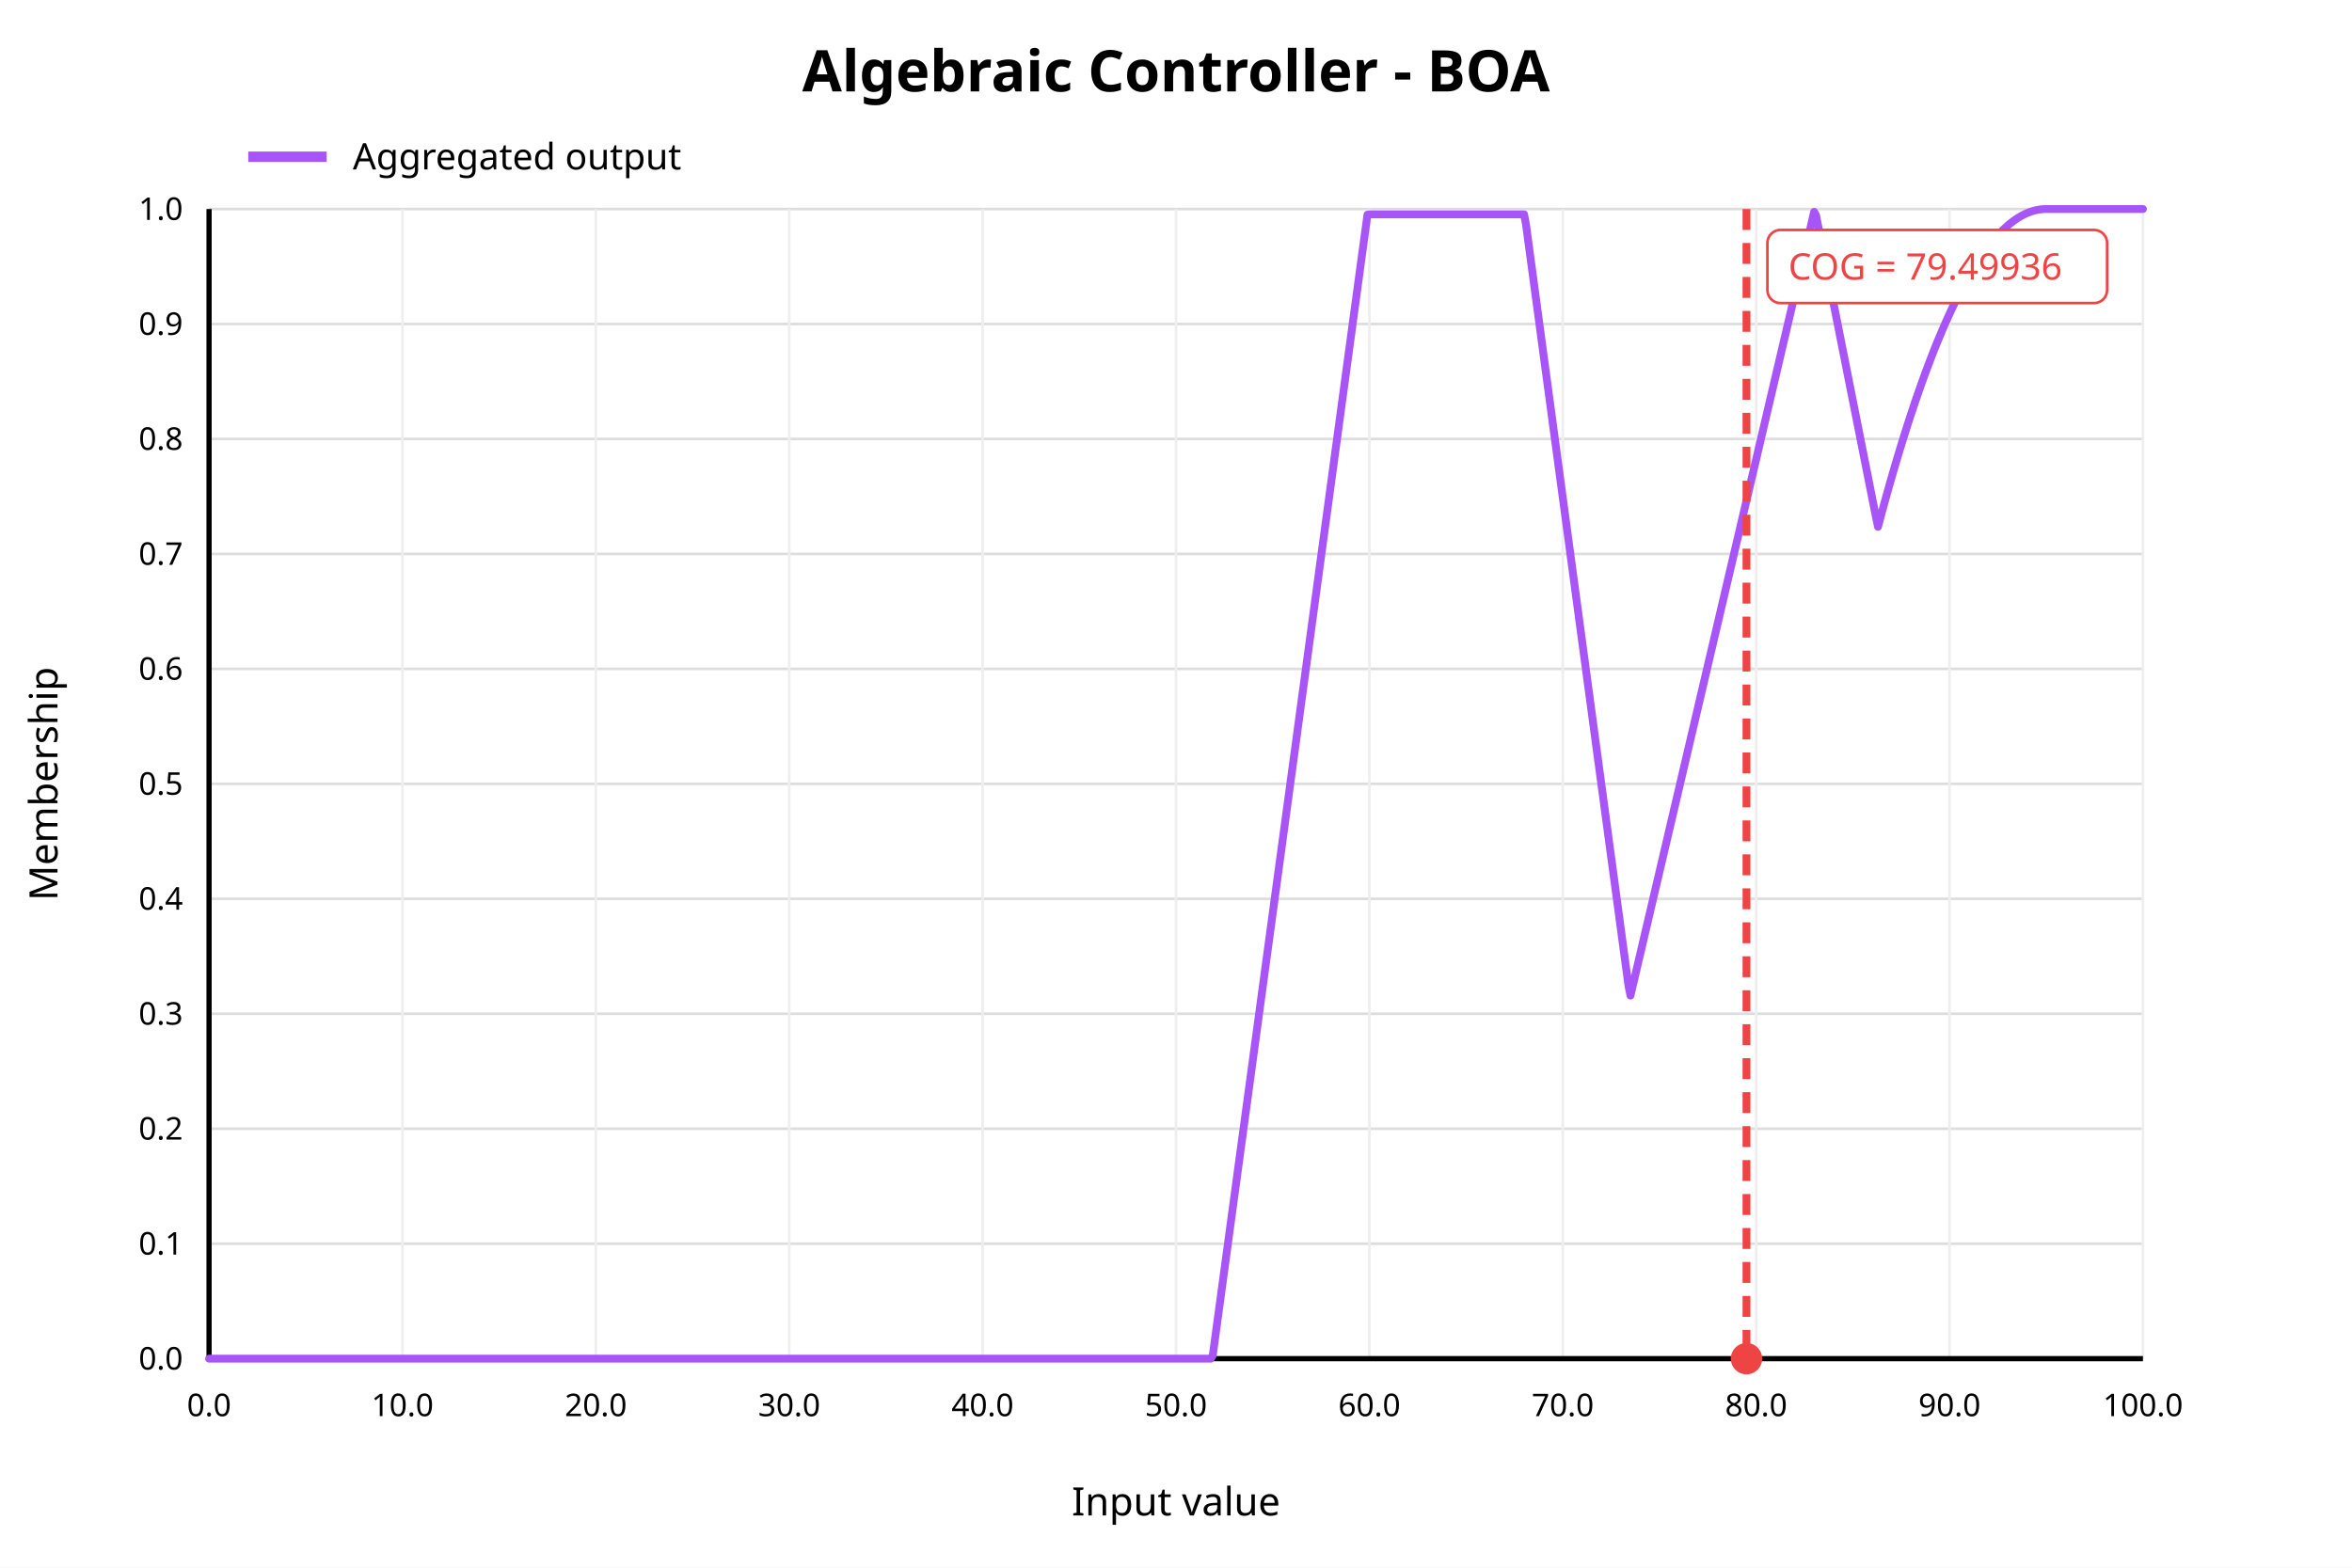
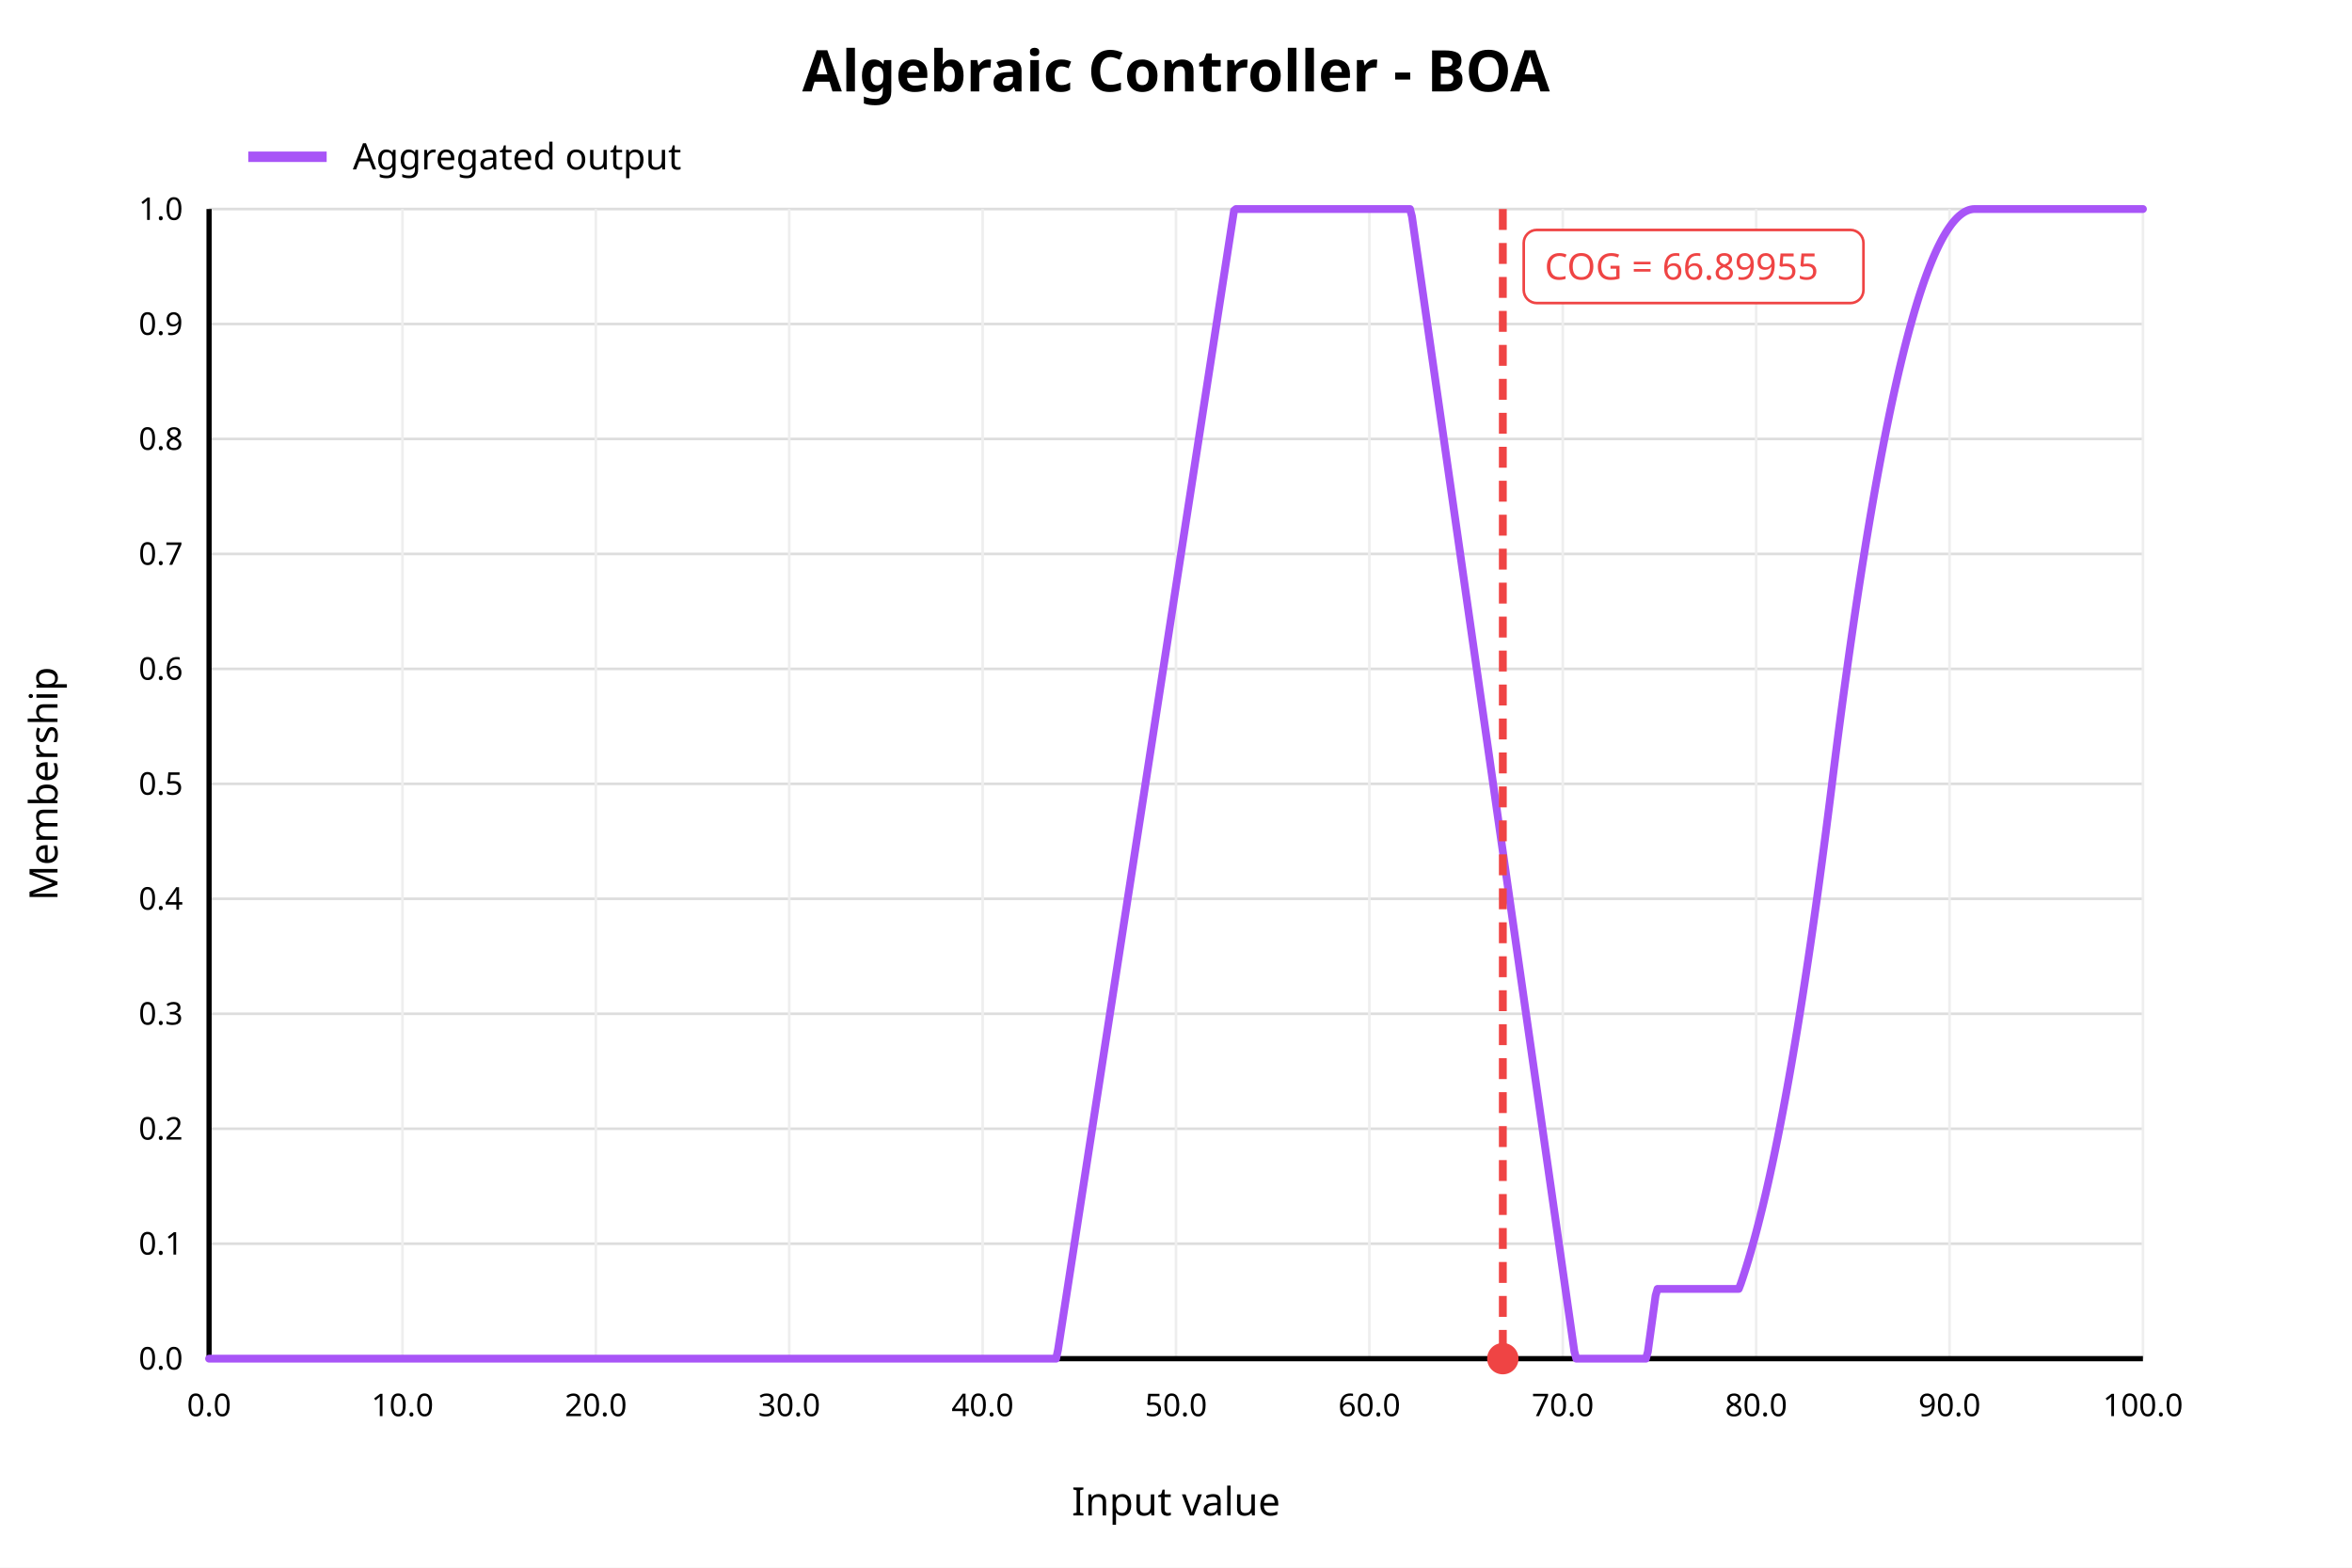
<svg xmlns="http://www.w3.org/2000/svg" width="900" height="600" viewBox="0 0 900 600">
  <rect x="0" y="0" width="900" height="600" fill="white" />
  <text x="450" y="35" text-anchor="middle" font-family="sans-serif" font-size="22" font-weight="bold" fill="black">Algebraic Controller - BOA</text>
  <line x1="80" y1="520.00" x2="820" y2="520.00" stroke="#dddddd" stroke-width="1" />
  <text x="70" y="520.00" text-anchor="end" dominant-baseline="middle" font-family="sans-serif" font-size="12" fill="black">0.0</text>
  <line x1="80" y1="476.00" x2="820" y2="476.00" stroke="#dddddd" stroke-width="1" />
  <text x="70" y="476.00" text-anchor="end" dominant-baseline="middle" font-family="sans-serif" font-size="12" fill="black">0.1</text>
  <line x1="80" y1="432.00" x2="820" y2="432.00" stroke="#dddddd" stroke-width="1" />
  <text x="70" y="432.00" text-anchor="end" dominant-baseline="middle" font-family="sans-serif" font-size="12" fill="black">0.2</text>
  <line x1="80" y1="388.00" x2="820" y2="388.00" stroke="#dddddd" stroke-width="1" />
  <text x="70" y="388.00" text-anchor="end" dominant-baseline="middle" font-family="sans-serif" font-size="12" fill="black">0.3</text>
  <line x1="80" y1="344.00" x2="820" y2="344.00" stroke="#dddddd" stroke-width="1" />
  <text x="70" y="344.00" text-anchor="end" dominant-baseline="middle" font-family="sans-serif" font-size="12" fill="black">0.4</text>
  <line x1="80" y1="300.00" x2="820" y2="300.00" stroke="#dddddd" stroke-width="1" />
  <text x="70" y="300.00" text-anchor="end" dominant-baseline="middle" font-family="sans-serif" font-size="12" fill="black">0.5</text>
  <line x1="80" y1="256.00" x2="820" y2="256.00" stroke="#dddddd" stroke-width="1" />
  <text x="70" y="256.00" text-anchor="end" dominant-baseline="middle" font-family="sans-serif" font-size="12" fill="black">0.6</text>
  <line x1="80" y1="212.00" x2="820" y2="212.00" stroke="#dddddd" stroke-width="1" />
  <text x="70" y="212.00" text-anchor="end" dominant-baseline="middle" font-family="sans-serif" font-size="12" fill="black">0.7</text>
  <line x1="80" y1="168.00" x2="820" y2="168.00" stroke="#dddddd" stroke-width="1" />
  <text x="70" y="168.00" text-anchor="end" dominant-baseline="middle" font-family="sans-serif" font-size="12" fill="black">0.8</text>
  <line x1="80" y1="124.00" x2="820" y2="124.00" stroke="#dddddd" stroke-width="1" />
  <text x="70" y="124.00" text-anchor="end" dominant-baseline="middle" font-family="sans-serif" font-size="12" fill="black">0.9</text>
  <line x1="80" y1="80.00" x2="820" y2="80.00" stroke="#dddddd" stroke-width="1" />
  <text x="70" y="80.00" text-anchor="end" dominant-baseline="middle" font-family="sans-serif" font-size="12" fill="black">1.0</text>
  <line x1="80.00" y1="80" x2="80.00" y2="520" stroke="#eeeeee" stroke-width="1" />
  <text x="80.00" y="542" text-anchor="middle" font-family="sans-serif" font-size="12" fill="black">0.0</text>
  <line x1="154.00" y1="80" x2="154.00" y2="520" stroke="#eeeeee" stroke-width="1" />
  <text x="154.00" y="542" text-anchor="middle" font-family="sans-serif" font-size="12" fill="black">10.0</text>
  <line x1="228.00" y1="80" x2="228.00" y2="520" stroke="#eeeeee" stroke-width="1" />
  <text x="228.00" y="542" text-anchor="middle" font-family="sans-serif" font-size="12" fill="black">20.0</text>
  <line x1="302.00" y1="80" x2="302.00" y2="520" stroke="#eeeeee" stroke-width="1" />
  <text x="302.00" y="542" text-anchor="middle" font-family="sans-serif" font-size="12" fill="black">30.0</text>
  <line x1="376.00" y1="80" x2="376.00" y2="520" stroke="#eeeeee" stroke-width="1" />
  <text x="376.00" y="542" text-anchor="middle" font-family="sans-serif" font-size="12" fill="black">40.0</text>
  <line x1="450.00" y1="80" x2="450.00" y2="520" stroke="#eeeeee" stroke-width="1" />
  <text x="450.00" y="542" text-anchor="middle" font-family="sans-serif" font-size="12" fill="black">50.0</text>
  <line x1="524.00" y1="80" x2="524.00" y2="520" stroke="#eeeeee" stroke-width="1" />
  <text x="524.00" y="542" text-anchor="middle" font-family="sans-serif" font-size="12" fill="black">60.0</text>
  <line x1="598.00" y1="80" x2="598.00" y2="520" stroke="#eeeeee" stroke-width="1" />
  <text x="598.00" y="542" text-anchor="middle" font-family="sans-serif" font-size="12" fill="black">70.0</text>
  <line x1="672.00" y1="80" x2="672.00" y2="520" stroke="#eeeeee" stroke-width="1" />
  <text x="672.00" y="542" text-anchor="middle" font-family="sans-serif" font-size="12" fill="black">80.0</text>
  <line x1="746.00" y1="80" x2="746.00" y2="520" stroke="#eeeeee" stroke-width="1" />
  <text x="746.00" y="542" text-anchor="middle" font-family="sans-serif" font-size="12" fill="black">90.0</text>
  <line x1="820.00" y1="80" x2="820.00" y2="520" stroke="#eeeeee" stroke-width="1" />
  <text x="820.00" y="542" text-anchor="middle" font-family="sans-serif" font-size="12" fill="black">100.0</text>
  <line x1="80" y1="520" x2="820" y2="520" stroke="black" stroke-width="2" />
  <line x1="80" y1="80" x2="80" y2="520" stroke="black" stroke-width="2" />
  <text x="450" y="580" text-anchor="middle" font-family="sans-serif" font-size="15" fill="black">Input value</text>
  <text x="22" y="300" text-anchor="middle" font-family="sans-serif" font-size="15" fill="black" transform="rotate(-90 22 300)">Membership</text>
-   <polyline fill="none" stroke="#a855f7" stroke-width="3" stroke-linejoin="round" stroke-linecap="round" points="80.00,520.00 80.74,520.00 81.48,520.00 82.22,520.00 82.96,520.00 83.70,520.00 84.44,520.00 85.18,520.00 85.92,520.00 86.66,520.00 87.40,520.00 88.14,520.00 88.88,520.00 89.62,520.00 90.36,520.00 91.10,520.00 91.84,520.00 92.58,520.00 93.32,520.00 94.06,520.00 94.80,520.00 95.54,520.00 96.28,520.00 97.02,520.00 97.76,520.00 98.50,520.00 99.24,520.00 99.98,520.00 100.72,520.00 101.46,520.00 102.20,520.00 102.94,520.00 103.68,520.00 104.42,520.00 105.16,520.00 105.90,520.00 106.64,520.00 107.38,520.00 108.12,520.00 108.86,520.00 109.60,520.00 110.34,520.00 111.08,520.00 111.82,520.00 112.56,520.00 113.30,520.00 114.04,520.00 114.78,520.00 115.52,520.00 116.26,520.00 117.00,520.00 117.74,520.00 118.48,520.00 119.22,520.00 119.96,520.00 120.70,520.00 121.44,520.00 122.18,520.00 122.92,520.00 123.66,520.00 124.40,520.00 125.14,520.00 125.88,520.00 126.62,520.00 127.36,520.00 128.10,520.00 128.84,520.00 129.58,520.00 130.32,520.00 131.06,520.00 131.80,520.00 132.54,520.00 133.28,520.00 134.02,520.00 134.76,520.00 135.50,520.00 136.24,520.00 136.98,520.00 137.72,520.00 138.46,520.00 139.20,520.00 139.94,520.00 140.68,520.00 141.42,520.00 142.16,520.00 142.90,520.00 143.64,520.00 144.38,520.00 145.12,520.00 145.86,520.00 146.60,520.00 147.34,520.00 148.08,520.00 148.82,520.00 149.56,520.00 150.30,520.00 151.04,520.00 151.78,520.00 152.52,520.00 153.26,520.00 154.00,520.00 154.74,520.00 155.48,520.00 156.22,520.00 156.96,520.00 157.70,520.00 158.44,520.00 159.18,520.00 159.92,520.00 160.66,520.00 161.40,520.00 162.14,520.00 162.88,520.00 163.62,520.00 164.36,520.00 165.10,520.00 165.84,520.00 166.58,520.00 167.32,520.00 168.06,520.00 168.80,520.00 169.54,520.00 170.28,520.00 171.02,520.00 171.76,520.00 172.50,520.00 173.24,520.00 173.98,520.00 174.72,520.00 175.46,520.00 176.20,520.00 176.94,520.00 177.68,520.00 178.42,520.00 179.16,520.00 179.90,520.00 180.64,520.00 181.38,520.00 182.12,520.00 182.86,520.00 183.60,520.00 184.34,520.00 185.08,520.00 185.82,520.00 186.56,520.00 187.30,520.00 188.04,520.00 188.78,520.00 189.52,520.00 190.26,520.00 191.00,520.00 191.74,520.00 192.48,520.00 193.22,520.00 193.96,520.00 194.70,520.00 195.44,520.00 196.18,520.00 196.92,520.00 197.66,520.00 198.40,520.00 199.14,520.00 199.88,520.00 200.62,520.00 201.36,520.00 202.10,520.00 202.84,520.00 203.58,520.00 204.32,520.00 205.06,520.00 205.80,520.00 206.54,520.00 207.28,520.00 208.02,520.00 208.76,520.00 209.50,520.00 210.24,520.00 210.98,520.00 211.72,520.00 212.46,520.00 213.20,520.00 213.94,520.00 214.68,520.00 215.42,520.00 216.16,520.00 216.90,520.00 217.64,520.00 218.38,520.00 219.12,520.00 219.86,520.00 220.60,520.00 221.34,520.00 222.08,520.00 222.82,520.00 223.56,520.00 224.30,520.00 225.04,520.00 225.78,520.00 226.52,520.00 227.26,520.00 228.00,520.00 228.74,520.00 229.48,520.00 230.22,520.00 230.96,520.00 231.70,520.00 232.44,520.00 233.18,520.00 233.92,520.00 234.66,520.00 235.40,520.00 236.14,520.00 236.88,520.00 237.62,520.00 238.36,520.00 239.10,520.00 239.84,520.00 240.58,520.00 241.32,520.00 242.06,520.00 242.80,520.00 243.54,520.00 244.28,520.00 245.02,520.00 245.76,520.00 246.50,520.00 247.24,520.00 247.98,520.00 248.72,520.00 249.46,520.00 250.20,520.00 250.94,520.00 251.68,520.00 252.42,520.00 253.16,520.00 253.90,520.00 254.64,520.00 255.38,520.00 256.12,520.00 256.86,520.00 257.60,520.00 258.34,520.00 259.08,520.00 259.82,520.00 260.56,520.00 261.30,520.00 262.04,520.00 262.78,520.00 263.52,520.00 264.26,520.00 265.00,520.00 265.74,520.00 266.48,520.00 267.22,520.00 267.96,520.00 268.70,520.00 269.44,520.00 270.18,520.00 270.92,520.00 271.66,520.00 272.40,520.00 273.14,520.00 273.88,520.00 274.62,520.00 275.36,520.00 276.10,520.00 276.84,520.00 277.58,520.00 278.32,520.00 279.06,520.00 279.80,520.00 280.54,520.00 281.28,520.00 282.02,520.00 282.76,520.00 283.50,520.00 284.24,520.00 284.98,520.00 285.72,520.00 286.46,520.00 287.20,520.00 287.94,520.00 288.68,520.00 289.42,520.00 290.16,520.00 290.90,520.00 291.64,520.00 292.38,520.00 293.12,520.00 293.86,520.00 294.60,520.00 295.34,520.00 296.08,520.00 296.82,520.00 297.56,520.00 298.30,520.00 299.04,520.00 299.78,520.00 300.52,520.00 301.26,520.00 302.00,520.00 302.74,520.00 303.48,520.00 304.22,520.00 304.96,520.00 305.70,520.00 306.44,520.00 307.18,520.00 307.92,520.00 308.66,520.00 309.40,520.00 310.14,520.00 310.88,520.00 311.62,520.00 312.36,520.00 313.10,520.00 313.84,520.00 314.58,520.00 315.32,520.00 316.06,520.00 316.80,520.00 317.54,520.00 318.28,520.00 319.02,520.00 319.76,520.00 320.50,520.00 321.24,520.00 321.98,520.00 322.72,520.00 323.46,520.00 324.20,520.00 324.94,520.00 325.68,520.00 326.42,520.00 327.16,520.00 327.90,520.00 328.64,520.00 329.38,520.00 330.12,520.00 330.86,520.00 331.60,520.00 332.34,520.00 333.08,520.00 333.82,520.00 334.56,520.00 335.30,520.00 336.04,520.00 336.78,520.00 337.52,520.00 338.26,520.00 339.00,520.00 339.74,520.00 340.48,520.00 341.22,520.00 341.96,520.00 342.70,520.00 343.44,520.00 344.18,520.00 344.92,520.00 345.66,520.00 346.40,520.00 347.14,520.00 347.88,520.00 348.62,520.00 349.36,520.00 350.10,520.00 350.84,520.00 351.58,520.00 352.32,520.00 353.06,520.00 353.80,520.00 354.54,520.00 355.28,520.00 356.02,520.00 356.76,520.00 357.50,520.00 358.24,520.00 358.98,520.00 359.72,520.00 360.46,520.00 361.20,520.00 361.94,520.00 362.68,520.00 363.42,520.00 364.16,520.00 364.90,520.00 365.64,520.00 366.38,520.00 367.12,520.00 367.86,520.00 368.60,520.00 369.34,520.00 370.08,520.00 370.82,520.00 371.56,520.00 372.30,520.00 373.04,520.00 373.78,520.00 374.52,520.00 375.26,520.00 376.00,520.00 376.74,520.00 377.48,520.00 378.22,520.00 378.96,520.00 379.70,520.00 380.44,520.00 381.18,520.00 381.92,520.00 382.66,520.00 383.40,520.00 384.14,520.00 384.88,520.00 385.62,520.00 386.36,520.00 387.10,520.00 387.84,520.00 388.58,520.00 389.32,520.00 390.06,520.00 390.80,520.00 391.54,520.00 392.28,520.00 393.02,520.00 393.76,520.00 394.50,520.00 395.24,520.00 395.98,520.00 396.72,520.00 397.46,520.00 398.20,520.00 398.94,520.00 399.68,520.00 400.42,520.00 401.16,520.00 401.90,520.00 402.64,520.00 403.38,520.00 404.12,520.00 404.86,520.00 405.60,520.00 406.34,520.00 407.08,520.00 407.82,520.00 408.56,520.00 409.30,520.00 410.04,520.00 410.78,520.00 411.52,520.00 412.26,520.00 413.00,520.00 413.74,520.00 414.48,520.00 415.22,520.00 415.96,520.00 416.70,520.00 417.44,520.00 418.18,520.00 418.92,520.00 419.66,520.00 420.40,520.00 421.14,520.00 421.88,520.00 422.62,520.00 423.36,520.00 424.10,520.00 424.84,520.00 425.58,520.00 426.32,520.00 427.06,520.00 427.80,520.00 428.54,520.00 429.28,520.00 430.02,520.00 430.76,520.00 431.50,520.00 432.24,520.00 432.98,520.00 433.72,520.00 434.46,520.00 435.20,520.00 435.94,520.00 436.68,520.00 437.42,520.00 438.16,520.00 438.90,520.00 439.64,520.00 440.38,520.00 441.12,520.00 441.86,520.00 442.60,520.00 443.34,520.00 444.08,520.00 444.82,520.00 445.56,520.00 446.30,520.00 447.04,520.00 447.78,520.00 448.52,520.00 449.26,520.00 450.00,520.00 450.74,520.00 451.48,520.00 452.22,520.00 452.96,520.00 453.70,520.00 454.44,520.00 455.18,520.00 455.92,520.00 456.66,520.00 457.40,520.00 458.14,520.00 458.88,520.00 459.62,520.00 460.36,520.00 461.10,520.00 461.84,520.00 462.58,520.00 463.32,520.00 464.06,518.82 464.80,513.36 465.54,507.91 466.28,502.45 467.02,496.99 467.76,491.53 468.50,486.07 469.24,480.62 469.98,475.16 470.72,469.70 471.46,464.24 472.20,458.78 472.94,453.32 473.68,447.87 474.42,442.41 475.16,436.95 475.90,431.49 476.64,426.03 477.38,420.57 478.12,415.12 478.86,409.66 479.60,404.20 480.34,398.74 481.08,393.28 481.82,387.82 482.56,382.37 483.30,376.91 484.04,371.45 484.78,365.99 485.52,360.53 486.26,355.08 487.00,349.62 487.74,344.16 488.48,338.70 489.22,333.24 489.96,327.78 490.70,322.33 491.44,316.87 492.18,311.41 492.92,305.95 493.66,300.49 494.40,295.03 495.14,289.58 495.88,284.12 496.62,278.66 497.36,273.20 498.10,267.74 498.84,262.28 499.58,256.83 500.32,251.37 501.06,245.91 501.80,240.45 502.54,234.99 503.28,229.53 504.02,224.08 504.76,218.62 505.50,213.16 506.24,207.70 506.98,202.24 507.72,196.79 508.46,191.33 509.20,185.87 509.94,180.41 510.68,174.95 511.42,169.49 512.16,164.04 512.90,158.58 513.64,153.12 514.38,147.66 515.12,142.20 515.86,136.74 516.60,131.29 517.34,125.83 518.08,120.37 518.82,114.91 519.56,109.45 520.30,103.99 521.04,98.54 521.78,93.08 522.52,87.62 523.26,82.16 524.00,82.04 524.74,82.04 525.48,82.04 526.22,82.04 526.96,82.04 527.70,82.04 528.44,82.04 529.18,82.04 529.92,82.04 530.66,82.04 531.40,82.04 532.14,82.04 532.88,82.04 533.62,82.04 534.36,82.04 535.10,82.04 535.84,82.04 536.58,82.04 537.32,82.04 538.06,82.04 538.80,82.04 539.54,82.04 540.28,82.04 541.02,82.04 541.76,82.04 542.50,82.04 543.24,82.04 543.98,82.04 544.72,82.04 545.46,82.04 546.20,82.04 546.94,82.04 547.68,82.04 548.42,82.04 549.16,82.04 549.90,82.04 550.64,82.04 551.38,82.04 552.12,82.04 552.86,82.04 553.60,82.04 554.34,82.04 555.08,82.04 555.82,82.04 556.56,82.04 557.30,82.04 558.04,82.04 558.78,82.04 559.52,82.04 560.26,82.04 561.00,82.04 561.74,82.04 562.48,82.04 563.22,82.04 563.96,82.04 564.70,82.04 565.44,82.04 566.18,82.04 566.92,82.04 567.66,82.04 568.40,82.04 569.14,82.04 569.88,82.04 570.62,82.04 571.36,82.04 572.10,82.04 572.84,82.04 573.58,82.04 574.32,82.04 575.06,82.04 575.80,82.04 576.54,82.04 577.28,82.04 578.02,82.04 578.76,82.04 579.50,82.04 580.24,82.04 580.98,82.04 581.72,82.04 582.46,82.04 583.20,82.04 583.94,85.99 584.68,91.49 585.42,96.99 586.16,102.49 586.90,107.99 587.64,113.49 588.38,118.98 589.12,124.48 589.86,129.98 590.60,135.48 591.34,140.98 592.08,146.47 592.82,151.97 593.56,157.47 594.30,162.97 595.04,168.47 595.78,173.97 596.52,179.46 597.26,184.96 598.00,190.46 598.74,195.96 599.48,201.46 600.22,206.95 600.96,212.45 601.70,217.95 602.44,223.45 603.18,228.95 603.92,234.44 604.66,239.94 605.40,245.44 606.14,250.94 606.88,256.44 607.62,261.94 608.36,267.43 609.10,272.93 609.84,278.43 610.58,283.93 611.32,289.43 612.06,294.92 612.80,300.42 613.54,305.92 614.28,311.42 615.02,316.92 615.76,322.41 616.50,327.91 617.24,333.41 617.98,338.91 618.72,344.41 619.46,349.91 620.20,355.40 620.94,360.90 621.68,366.40 622.42,371.90 623.16,377.40 623.90,381.04 624.64,377.88 625.38,374.72 626.12,371.56 626.86,368.40 627.60,365.25 628.34,362.09 629.08,358.93 629.82,355.77 630.56,352.62 631.30,349.46 632.04,346.30 632.78,343.14 633.52,339.99 634.26,336.83 635.00,333.67 635.74,330.51 636.48,327.36 637.22,324.20 637.96,321.04 638.70,317.88 639.44,314.72 640.18,311.57 640.92,308.41 641.66,305.25 642.40,302.09 643.14,298.94 643.88,295.78 644.62,292.62 645.36,289.46 646.10,286.31 646.84,283.15 647.58,279.99 648.32,276.83 649.06,273.67 649.80,270.52 650.54,267.36 651.28,264.20 652.02,261.04 652.76,257.89 653.50,254.73 654.24,251.57 654.98,248.41 655.72,245.26 656.46,242.10 657.20,238.94 657.94,235.78 658.68,232.62 659.42,229.47 660.16,226.31 660.90,223.15 661.64,219.99 662.38,216.84 663.12,213.68 663.86,210.52 664.60,207.36 665.34,204.21 666.08,201.05 666.82,197.89 667.56,194.73 668.30,191.58 669.04,188.42 669.78,185.26 670.52,182.10 671.26,178.94 672.00,175.79 672.74,172.63 673.48,169.47 674.22,166.31 674.96,163.16 675.70,160.00 676.44,156.84 677.18,153.68 677.92,150.53 678.66,147.37 679.40,144.21 680.14,141.05 680.88,137.89 681.62,134.74 682.36,131.58 683.10,128.42 683.84,125.26 684.58,122.11 685.32,118.95 686.06,115.79 686.80,112.63 687.54,109.48 688.28,106.32 689.02,103.16 689.76,100.00 690.50,96.85 691.24,93.69 691.98,90.53 692.72,87.37 693.46,84.21 694.20,81.06 694.94,82.48 695.68,86.21 696.42,89.94 697.16,93.67 697.90,97.40 698.64,101.13 699.38,104.86 700.12,108.59 700.86,112.31 701.60,116.04 702.34,119.77 703.08,123.50 703.82,127.23 704.56,130.96 705.30,134.69 706.04,138.42 706.78,142.15 707.52,145.88 708.26,149.61 709.00,153.34 709.74,157.06 710.48,160.79 711.22,164.52 711.96,168.25 712.70,171.98 713.44,175.71 714.18,179.44 714.92,183.17 715.66,186.90 716.40,190.63 717.14,194.36 717.88,198.09 718.62,201.63 719.36,198.85 720.10,196.10 720.84,193.38 721.58,190.69 722.32,188.04 723.06,185.42 723.80,182.83 724.54,180.27 725.28,177.75 726.02,175.25 726.76,172.79 727.50,170.36 728.24,167.97 728.98,165.60 729.72,163.27 730.46,160.97 731.20,158.70 731.94,156.47 732.68,154.26 733.42,152.09 734.16,149.95 734.90,147.85 735.64,145.77 736.38,143.73 737.12,141.72 737.86,139.74 738.60,137.80 739.34,135.88 740.08,134.00 740.82,132.15 741.56,130.34 742.30,128.55 743.04,126.80 743.78,125.08 744.52,123.39 745.26,121.74 746.00,120.11 746.74,118.52 747.48,116.96 748.22,115.44 748.96,113.94 749.70,112.48 750.44,111.05 751.18,109.65 751.92,108.28 752.66,106.95 753.40,105.65 754.14,104.38 754.88,103.14 755.62,101.94 756.36,100.77 757.10,99.62 757.84,98.52 758.58,97.44 759.32,96.40 760.06,95.39 760.80,94.41 761.54,93.46 762.28,92.54 763.02,91.66 763.76,90.81 764.50,89.99 765.24,89.21 765.98,88.45 766.72,87.73 767.46,87.04 768.20,86.38 768.94,85.76 769.68,85.17 770.42,84.60 771.16,84.08 771.90,83.58 772.64,83.12 773.38,82.68 774.12,82.28 774.86,81.92 775.60,81.58 776.34,81.28 777.08,81.01 777.82,80.77 778.56,80.56 779.30,80.39 780.04,80.25 780.78,80.14 781.52,80.06 782.26,80.01 783.00,80.00 783.74,80.00 784.48,80.00 785.22,80.00 785.96,80.00 786.70,80.00 787.44,80.00 788.18,80.00 788.92,80.00 789.66,80.00 790.40,80.00 791.14,80.00 791.88,80.00 792.62,80.00 793.36,80.00 794.10,80.00 794.84,80.00 795.58,80.00 796.32,80.00 797.06,80.00 797.80,80.00 798.54,80.00 799.28,80.00 800.02,80.00 800.76,80.00 801.50,80.00 802.24,80.00 802.98,80.00 803.72,80.00 804.46,80.00 805.20,80.00 805.94,80.00 806.68,80.00 807.42,80.00 808.16,80.00 808.90,80.00 809.64,80.00 810.38,80.00 811.12,80.00 811.86,80.00 812.60,80.00 813.34,80.00 814.08,80.00 814.82,80.00 815.56,80.00 816.30,80.00 817.04,80.00 817.78,80.00 818.52,80.00 819.26,80.00 820.00,80.00" />
-   <line x1="668.30" y1="80" x2="668.30" y2="520" stroke="#ef4444" stroke-width="3" stroke-dasharray="8 5" />
-   <circle cx="668.30" cy="520" r="6" fill="#ef4444" />
-   <rect x="676.30" y="88" width="130" height="28" rx="5" fill="white" stroke="#ef4444" />
-   <text x="684.30" y="107" font-family="sans-serif" font-size="14" fill="#ef4444">COG = 79.49936</text>
+   <polyline fill="none" stroke="#a855f7" stroke-width="3" stroke-linejoin="round" stroke-linecap="round" points="80.00,520.00 80.74,520.00 81.48,520.00 82.22,520.00 82.96,520.00 83.70,520.00 84.44,520.00 85.18,520.00 85.92,520.00 86.66,520.00 87.40,520.00 88.14,520.00 88.88,520.00 89.62,520.00 90.36,520.00 91.10,520.00 91.84,520.00 92.58,520.00 93.32,520.00 94.06,520.00 94.80,520.00 95.54,520.00 96.28,520.00 97.02,520.00 97.76,520.00 98.50,520.00 99.24,520.00 99.98,520.00 100.72,520.00 101.46,520.00 102.20,520.00 102.94,520.00 103.68,520.00 104.42,520.00 105.16,520.00 105.90,520.00 106.64,520.00 107.38,520.00 108.12,520.00 108.86,520.00 109.60,520.00 110.34,520.00 111.08,520.00 111.82,520.00 112.56,520.00 113.30,520.00 114.04,520.00 114.78,520.00 115.52,520.00 116.26,520.00 117.00,520.00 117.74,520.00 118.48,520.00 119.22,520.00 119.96,520.00 120.70,520.00 121.44,520.00 122.18,520.00 122.92,520.00 123.66,520.00 124.40,520.00 125.14,520.00 125.88,520.00 126.62,520.00 127.36,520.00 128.10,520.00 128.84,520.00 129.58,520.00 130.32,520.00 131.06,520.00 131.80,520.00 132.54,520.00 133.28,520.00 134.02,520.00 134.76,520.00 135.50,520.00 136.24,520.00 136.98,520.00 137.72,520.00 138.46,520.00 139.20,520.00 139.94,520.00 140.68,520.00 141.42,520.00 142.16,520.00 142.90,520.00 143.64,520.00 144.38,520.00 145.12,520.00 145.86,520.00 146.60,520.00 147.34,520.00 148.08,520.00 148.82,520.00 149.56,520.00 150.30,520.00 151.04,520.00 151.78,520.00 152.52,520.00 153.26,520.00 154.00,520.00 154.74,520.00 155.48,520.00 156.22,520.00 156.96,520.00 157.70,520.00 158.44,520.00 159.18,520.00 159.92,520.00 160.66,520.00 161.40,520.00 162.14,520.00 162.88,520.00 163.62,520.00 164.36,520.00 165.10,520.00 165.84,520.00 166.58,520.00 167.32,520.00 168.06,520.00 168.80,520.00 169.54,520.00 170.28,520.00 171.02,520.00 171.76,520.00 172.50,520.00 173.24,520.00 173.98,520.00 174.72,520.00 175.46,520.00 176.20,520.00 176.94,520.00 177.68,520.00 178.42,520.00 179.16,520.00 179.90,520.00 180.64,520.00 181.38,520.00 182.12,520.00 182.86,520.00 183.60,520.00 184.34,520.00 185.08,520.00 185.82,520.00 186.56,520.00 187.30,520.00 188.04,520.00 188.78,520.00 189.52,520.00 190.26,520.00 191.00,520.00 191.74,520.00 192.48,520.00 193.22,520.00 193.96,520.00 194.70,520.00 195.44,520.00 196.18,520.00 196.92,520.00 197.66,520.00 198.40,520.00 199.14,520.00 199.88,520.00 200.62,520.00 201.36,520.00 202.10,520.00 202.84,520.00 203.58,520.00 204.32,520.00 205.06,520.00 205.80,520.00 206.54,520.00 207.28,520.00 208.02,520.00 208.76,520.00 209.50,520.00 210.24,520.00 210.98,520.00 211.72,520.00 212.46,520.00 213.20,520.00 213.94,520.00 214.68,520.00 215.42,520.00 216.16,520.00 216.90,520.00 217.64,520.00 218.38,520.00 219.12,520.00 219.86,520.00 220.60,520.00 221.34,520.00 222.08,520.00 222.82,520.00 223.56,520.00 224.30,520.00 225.04,520.00 225.78,520.00 226.52,520.00 227.26,520.00 228.00,520.00 228.74,520.00 229.48,520.00 230.22,520.00 230.96,520.00 231.70,520.00 232.44,520.00 233.18,520.00 233.92,520.00 234.66,520.00 235.40,520.00 236.14,520.00 236.88,520.00 237.62,520.00 238.36,520.00 239.10,520.00 239.84,520.00 240.58,520.00 241.32,520.00 242.06,520.00 242.80,520.00 243.54,520.00 244.28,520.00 245.02,520.00 245.76,520.00 246.50,520.00 247.24,520.00 247.98,520.00 248.72,520.00 249.46,520.00 250.20,520.00 250.94,520.00 251.68,520.00 252.42,520.00 253.16,520.00 253.90,520.00 254.64,520.00 255.38,520.00 256.12,520.00 256.86,520.00 257.60,520.00 258.34,520.00 259.08,520.00 259.82,520.00 260.56,520.00 261.30,520.00 262.04,520.00 262.78,520.00 263.52,520.00 264.26,520.00 265.00,520.00 265.74,520.00 266.48,520.00 267.22,520.00 267.96,520.00 268.70,520.00 269.44,520.00 270.18,520.00 270.92,520.00 271.66,520.00 272.40,520.00 273.14,520.00 273.88,520.00 274.62,520.00 275.36,520.00 276.10,520.00 276.84,520.00 277.58,520.00 278.32,520.00 279.06,520.00 279.80,520.00 280.54,520.00 281.28,520.00 282.02,520.00 282.76,520.00 283.50,520.00 284.24,520.00 284.98,520.00 285.72,520.00 286.46,520.00 287.20,520.00 287.94,520.00 288.68,520.00 289.42,520.00 290.16,520.00 290.90,520.00 291.64,520.00 292.38,520.00 293.12,520.00 293.86,520.00 294.60,520.00 295.34,520.00 296.08,520.00 296.82,520.00 297.56,520.00 298.30,520.00 299.04,520.00 299.78,520.00 300.52,520.00 301.26,520.00 302.00,520.00 302.74,520.00 303.48,520.00 304.22,520.00 304.96,520.00 305.70,520.00 306.44,520.00 307.18,520.00 307.92,520.00 308.66,520.00 309.40,520.00 310.14,520.00 310.88,520.00 311.62,520.00 312.36,520.00 313.10,520.00 313.84,520.00 314.58,520.00 315.32,520.00 316.06,520.00 316.80,520.00 317.54,520.00 318.28,520.00 319.02,520.00 319.76,520.00 320.50,520.00 321.24,520.00 321.98,520.00 322.72,520.00 323.46,520.00 324.20,520.00 324.94,520.00 325.68,520.00 326.42,520.00 327.16,520.00 327.90,520.00 328.64,520.00 329.38,520.00 330.12,520.00 330.86,520.00 331.60,520.00 332.34,520.00 333.08,520.00 333.82,520.00 334.56,520.00 335.30,520.00 336.04,520.00 336.78,520.00 337.52,520.00 338.26,520.00 339.00,520.00 339.74,520.00 340.48,520.00 341.22,520.00 341.96,520.00 342.70,520.00 343.44,520.00 344.18,520.00 344.92,520.00 345.66,520.00 346.40,520.00 347.14,520.00 347.88,520.00 348.62,520.00 349.36,520.00 350.10,520.00 350.84,520.00 351.58,520.00 352.32,520.00 353.06,520.00 353.80,520.00 354.54,520.00 355.28,520.00 356.02,520.00 356.76,520.00 357.50,520.00 358.24,520.00 358.98,520.00 359.72,520.00 360.46,520.00 361.20,520.00 361.94,520.00 362.68,520.00 363.42,520.00 364.16,520.00 364.90,520.00 365.64,520.00 366.38,520.00 367.12,520.00 367.86,520.00 368.60,520.00 369.34,520.00 370.08,520.00 370.82,520.00 371.56,520.00 372.30,520.00 373.04,520.00 373.78,520.00 374.52,520.00 375.26,520.00 376.00,520.00 376.74,520.00 377.48,520.00 378.22,520.00 378.96,520.00 379.70,520.00 380.44,520.00 381.18,520.00 381.92,520.00 382.66,520.00 383.40,520.00 384.14,520.00 384.88,520.00 385.62,520.00 386.36,520.00 387.10,520.00 387.84,520.00 388.58,520.00 389.32,520.00 390.06,520.00 390.80,520.00 391.54,520.00 392.28,520.00 393.02,520.00 393.76,520.00 394.50,520.00 395.24,520.00 395.98,520.00 396.72,520.00 397.46,520.00 398.20,520.00 398.94,520.00 399.68,520.00 400.42,520.00 401.16,520.00 401.90,520.00 402.64,520.00 403.38,520.00 404.12,520.00 404.86,516.57 405.60,511.78 406.34,506.99 407.08,502.20 407.82,497.41 408.56,492.62 409.30,487.83 410.04,483.04 410.78,478.25 411.52,473.45 412.26,468.66 413.00,463.87 413.74,459.08 414.48,454.29 415.22,449.50 415.96,444.71 416.70,439.92 417.44,435.13 418.18,430.34 418.92,425.55 419.66,420.76 420.40,415.97 421.14,411.17 421.88,406.38 422.62,401.59 423.36,396.80 424.10,392.01 424.84,387.22 425.58,382.43 426.32,377.64 427.06,372.85 427.80,368.06 428.54,363.27 429.28,358.48 430.02,353.68 430.76,348.89 431.50,344.10 432.24,339.31 432.98,334.52 433.72,329.73 434.46,324.94 435.20,320.15 435.94,315.36 436.68,310.57 437.42,305.78 438.16,300.99 438.90,296.19 439.64,291.40 440.38,286.61 441.12,281.82 441.86,277.03 442.60,272.24 443.34,267.45 444.08,262.66 444.82,257.87 445.56,253.08 446.30,248.29 447.04,243.50 447.78,238.71 448.52,233.91 449.26,229.12 450.00,224.33 450.74,219.54 451.48,214.75 452.22,209.96 452.96,205.17 453.70,200.38 454.44,195.59 455.18,190.80 455.92,186.01 456.66,181.22 457.40,176.42 458.14,171.63 458.88,166.84 459.62,162.05 460.36,157.26 461.10,152.47 461.84,147.68 462.58,142.89 463.32,138.10 464.06,133.31 464.80,128.52 465.54,123.73 466.28,118.93 467.02,114.14 467.76,109.35 468.50,104.56 469.24,99.77 469.98,94.98 470.72,90.19 471.46,85.40 472.20,80.61 472.94,80.00 473.68,80.00 474.42,80.00 475.16,80.00 475.90,80.00 476.64,80.00 477.38,80.00 478.12,80.00 478.86,80.00 479.60,80.00 480.34,80.00 481.08,80.00 481.82,80.00 482.56,80.00 483.30,80.00 484.04,80.00 484.78,80.00 485.52,80.00 486.26,80.00 487.00,80.00 487.74,80.00 488.48,80.00 489.22,80.00 489.96,80.00 490.70,80.00 491.44,80.00 492.18,80.00 492.92,80.00 493.66,80.00 494.40,80.00 495.14,80.00 495.88,80.00 496.62,80.00 497.36,80.00 498.10,80.00 498.84,80.00 499.58,80.00 500.32,80.00 501.06,80.00 501.80,80.00 502.54,80.00 503.28,80.00 504.02,80.00 504.76,80.00 505.50,80.00 506.24,80.00 506.98,80.00 507.72,80.00 508.46,80.00 509.20,80.00 509.94,80.00 510.68,80.00 511.42,80.00 512.16,80.00 512.90,80.00 513.64,80.00 514.38,80.00 515.12,80.00 515.86,80.00 516.60,80.00 517.34,80.00 518.08,80.00 518.82,80.00 519.56,80.00 520.30,80.00 521.04,80.00 521.78,80.00 522.52,80.00 523.26,80.00 524.00,80.00 524.74,80.00 525.48,80.00 526.22,80.00 526.96,80.00 527.70,80.00 528.44,80.00 529.18,80.00 529.92,80.00 530.66,80.00 531.40,80.00 532.14,80.00 532.88,80.00 533.62,80.00 534.36,80.00 535.10,80.00 535.84,80.00 536.58,80.00 537.32,80.00 538.06,80.00 538.80,80.00 539.54,80.00 540.28,82.82 541.02,87.99 541.76,93.17 542.50,98.34 543.24,103.51 543.98,108.68 544.72,113.85 545.46,119.03 546.20,124.20 546.94,129.37 547.68,134.54 548.42,139.71 549.16,144.89 549.90,150.06 550.64,155.23 551.38,160.40 552.12,165.57 552.86,170.75 553.60,175.92 554.34,181.09 555.08,186.26 555.82,191.44 556.56,196.61 557.30,201.78 558.04,206.95 558.78,212.12 559.52,217.30 560.26,222.47 561.00,227.64 561.74,232.81 562.48,237.99 563.22,243.16 563.96,248.33 564.70,253.50 565.44,258.67 566.18,263.85 566.92,269.02 567.66,274.19 568.40,279.36 569.14,284.53 569.88,289.71 570.62,294.88 571.36,300.05 572.10,305.22 572.84,310.39 573.58,315.57 574.32,320.74 575.06,325.91 575.80,331.08 576.54,336.26 577.28,341.43 578.02,346.60 578.76,351.77 579.50,356.94 580.24,362.12 580.98,367.29 581.72,372.46 582.46,377.63 583.20,382.80 583.94,387.98 584.68,393.15 585.42,398.32 586.16,403.49 586.90,408.67 587.64,413.84 588.38,419.01 589.12,424.18 589.86,429.35 590.60,434.53 591.34,439.70 592.08,444.87 592.82,450.04 593.56,455.21 594.30,460.39 595.04,465.56 595.78,470.73 596.52,475.90 597.26,481.08 598.00,486.25 598.74,491.42 599.48,496.59 600.22,501.76 600.96,506.94 601.70,512.11 602.44,517.28 603.18,520.00 603.92,520.00 604.66,520.00 605.40,520.00 606.14,520.00 606.88,520.00 607.62,520.00 608.36,520.00 609.10,520.00 609.84,520.00 610.58,520.00 611.32,520.00 612.06,520.00 612.80,520.00 613.54,520.00 614.28,520.00 615.02,520.00 615.76,520.00 616.50,520.00 617.24,520.00 617.98,520.00 618.72,520.00 619.46,520.00 620.20,520.00 620.94,520.00 621.68,520.00 622.42,520.00 623.16,520.00 623.90,520.00 624.64,520.00 625.38,520.00 626.12,520.00 626.86,520.00 627.60,520.00 628.34,520.00 629.08,520.00 629.82,520.00 630.56,517.36 631.30,511.99 632.04,506.61 632.78,501.24 633.52,495.86 634.26,493.30 635.00,493.30 635.74,493.30 636.48,493.30 637.22,493.30 637.96,493.30 638.70,493.30 639.44,493.30 640.18,493.30 640.92,493.30 641.66,493.30 642.40,493.30 643.14,493.30 643.88,493.30 644.62,493.30 645.36,493.30 646.10,493.30 646.84,493.30 647.58,493.30 648.32,493.30 649.06,493.30 649.80,493.30 650.54,493.30 651.28,493.30 652.02,493.30 652.76,493.30 653.50,493.30 654.24,493.30 654.98,493.30 655.72,493.30 656.46,493.30 657.20,493.30 657.94,493.30 658.68,493.30 659.42,493.30 660.16,493.30 660.90,493.30 661.64,493.30 662.38,493.30 663.12,493.30 663.86,493.30 664.60,493.30 665.34,493.30 666.08,491.40 666.82,489.21 667.56,486.94 668.30,484.59 669.04,482.16 669.78,479.65 670.52,477.05 671.26,474.38 672.00,471.63 672.74,468.79 673.48,465.87 674.22,462.88 674.96,459.80 675.70,456.64 676.44,453.40 677.18,450.08 677.92,446.68 678.66,443.20 679.40,439.64 680.14,436.00 680.88,432.28 681.62,428.47 682.36,424.59 683.10,420.62 683.84,416.58 684.58,412.45 685.32,408.24 686.06,403.95 686.80,399.58 687.54,395.13 688.28,390.60 689.02,385.99 689.76,381.30 690.50,376.53 691.24,371.67 691.98,366.74 692.72,361.72 693.46,356.63 694.20,351.45 694.94,346.20 695.68,340.86 696.42,335.44 697.16,329.94 697.90,324.36 698.64,318.70 699.38,312.96 700.12,307.14 700.86,301.23 701.60,295.30 702.34,289.44 703.08,283.67 703.82,277.97 704.56,272.36 705.30,266.83 706.04,261.38 706.78,256.01 707.52,250.71 708.26,245.50 709.00,240.38 709.74,235.33 710.48,230.36 711.22,225.47 711.96,220.67 712.70,215.94 713.44,211.30 714.18,206.73 714.92,202.25 715.66,197.85 716.40,193.53 717.14,189.28 717.88,185.12 718.62,181.04 719.36,177.05 720.10,173.13 720.84,169.29 721.58,165.53 722.32,161.86 723.06,158.26 723.80,154.75 724.54,151.31 725.28,147.96 726.02,144.69 726.76,141.50 727.50,138.39 728.24,135.36 728.98,132.41 729.72,129.54 730.46,126.75 731.20,124.04 731.94,121.42 732.68,118.87 733.42,116.41 734.16,114.02 734.90,111.72 735.64,109.50 736.38,107.35 737.12,105.29 737.86,103.31 738.60,101.41 739.34,99.59 740.08,97.86 740.82,96.20 741.56,94.62 742.30,93.13 743.04,91.71 743.78,90.38 744.52,89.12 745.26,87.95 746.00,86.86 746.74,85.84 747.48,84.91 748.22,84.06 748.96,83.29 749.70,82.60 750.44,82.00 751.18,81.47 751.92,81.02 752.66,80.66 753.40,80.37 754.14,80.17 754.88,80.04 755.62,80.00 756.36,80.00 757.10,80.00 757.84,80.00 758.58,80.00 759.32,80.00 760.06,80.00 760.80,80.00 761.54,80.00 762.28,80.00 763.02,80.00 763.76,80.00 764.50,80.00 765.24,80.00 765.98,80.00 766.72,80.00 767.46,80.00 768.20,80.00 768.94,80.00 769.68,80.00 770.42,80.00 771.16,80.00 771.90,80.00 772.64,80.00 773.38,80.00 774.12,80.00 774.86,80.00 775.60,80.00 776.34,80.00 777.08,80.00 777.82,80.00 778.56,80.00 779.30,80.00 780.04,80.00 780.78,80.00 781.52,80.00 782.26,80.00 783.00,80.00 783.74,80.00 784.48,80.00 785.22,80.00 785.96,80.00 786.70,80.00 787.44,80.00 788.18,80.00 788.92,80.00 789.66,80.00 790.40,80.00 791.14,80.00 791.88,80.00 792.62,80.00 793.36,80.00 794.10,80.00 794.84,80.00 795.58,80.00 796.32,80.00 797.06,80.00 797.80,80.00 798.54,80.00 799.28,80.00 800.02,80.00 800.76,80.00 801.50,80.00 802.24,80.00 802.98,80.00 803.72,80.00 804.46,80.00 805.20,80.00 805.94,80.00 806.68,80.00 807.42,80.00 808.16,80.00 808.90,80.00 809.64,80.00 810.38,80.00 811.12,80.00 811.86,80.00 812.60,80.00 813.34,80.00 814.08,80.00 814.82,80.00 815.56,80.00 816.30,80.00 817.04,80.00 817.78,80.00 818.52,80.00 819.26,80.00 820.00,80.00" />
+   <line x1="575.06" y1="80" x2="575.06" y2="520" stroke="#ef4444" stroke-width="3" stroke-dasharray="8 5" />
+   <circle cx="575.06" cy="520" r="6" fill="#ef4444" />
+   <rect x="583.06" y="88" width="130" height="28" rx="5" fill="white" stroke="#ef4444" />
+   <text x="591.06" y="107" font-family="sans-serif" font-size="14" fill="#ef4444">COG = 66.89955</text>
  <line x1="95" y1="60" x2="125" y2="60" stroke="#a855f7" stroke-width="4" />
  <text x="135" y="60" dominant-baseline="middle" font-family="sans-serif" font-size="14" fill="black">Aggregated output</text>
</svg>
